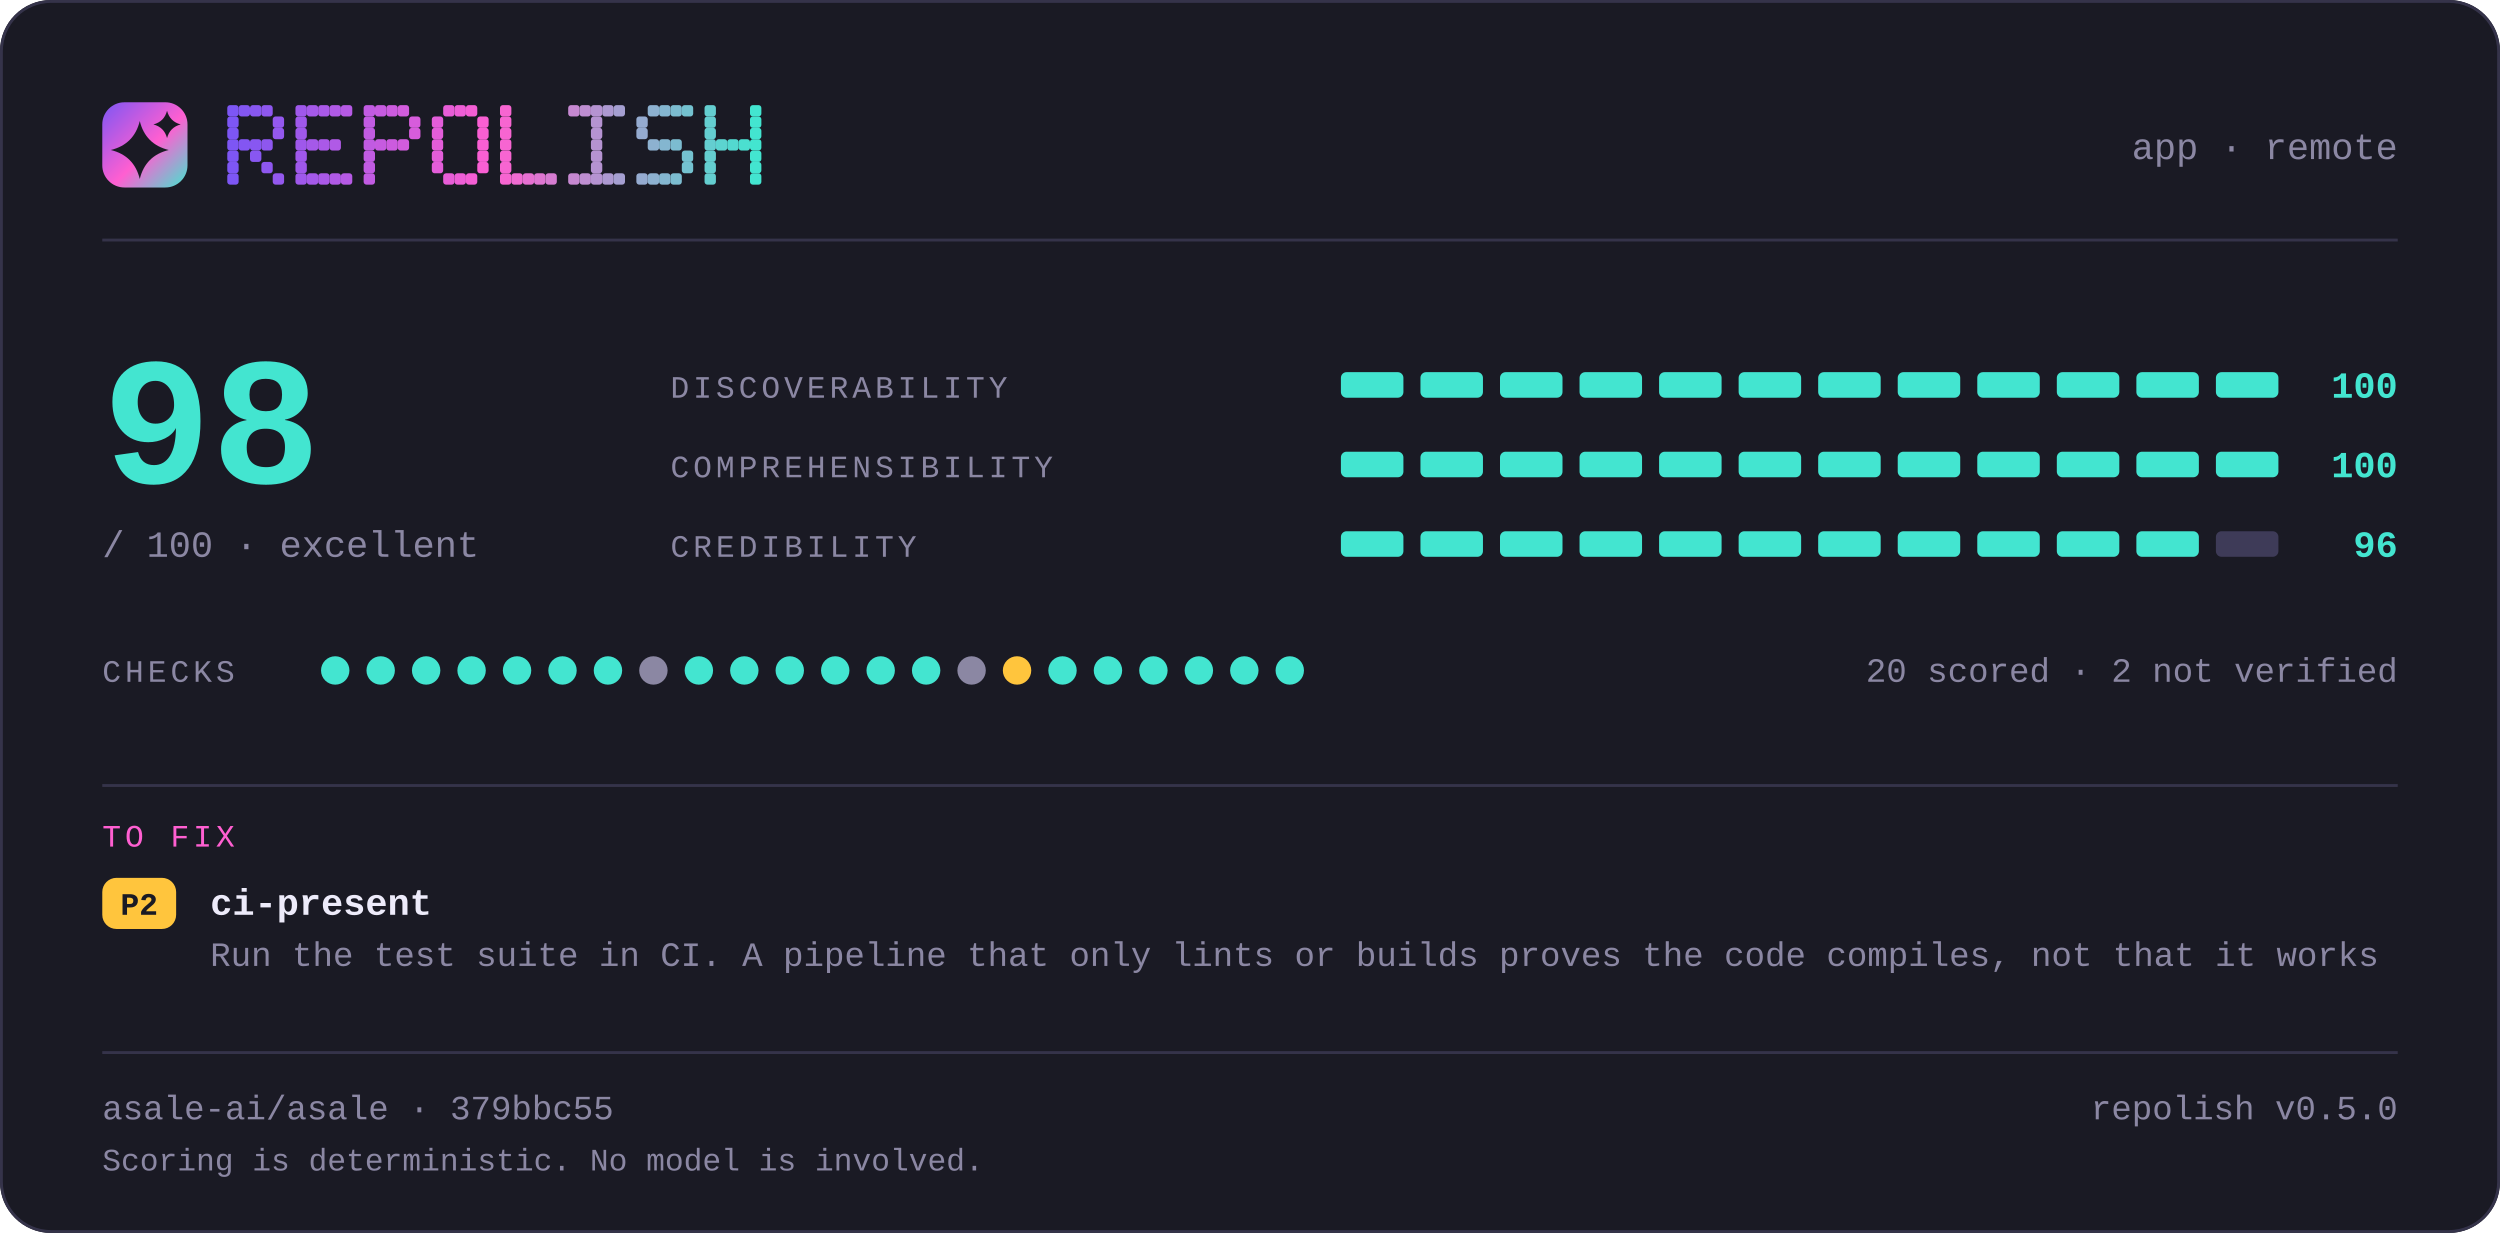
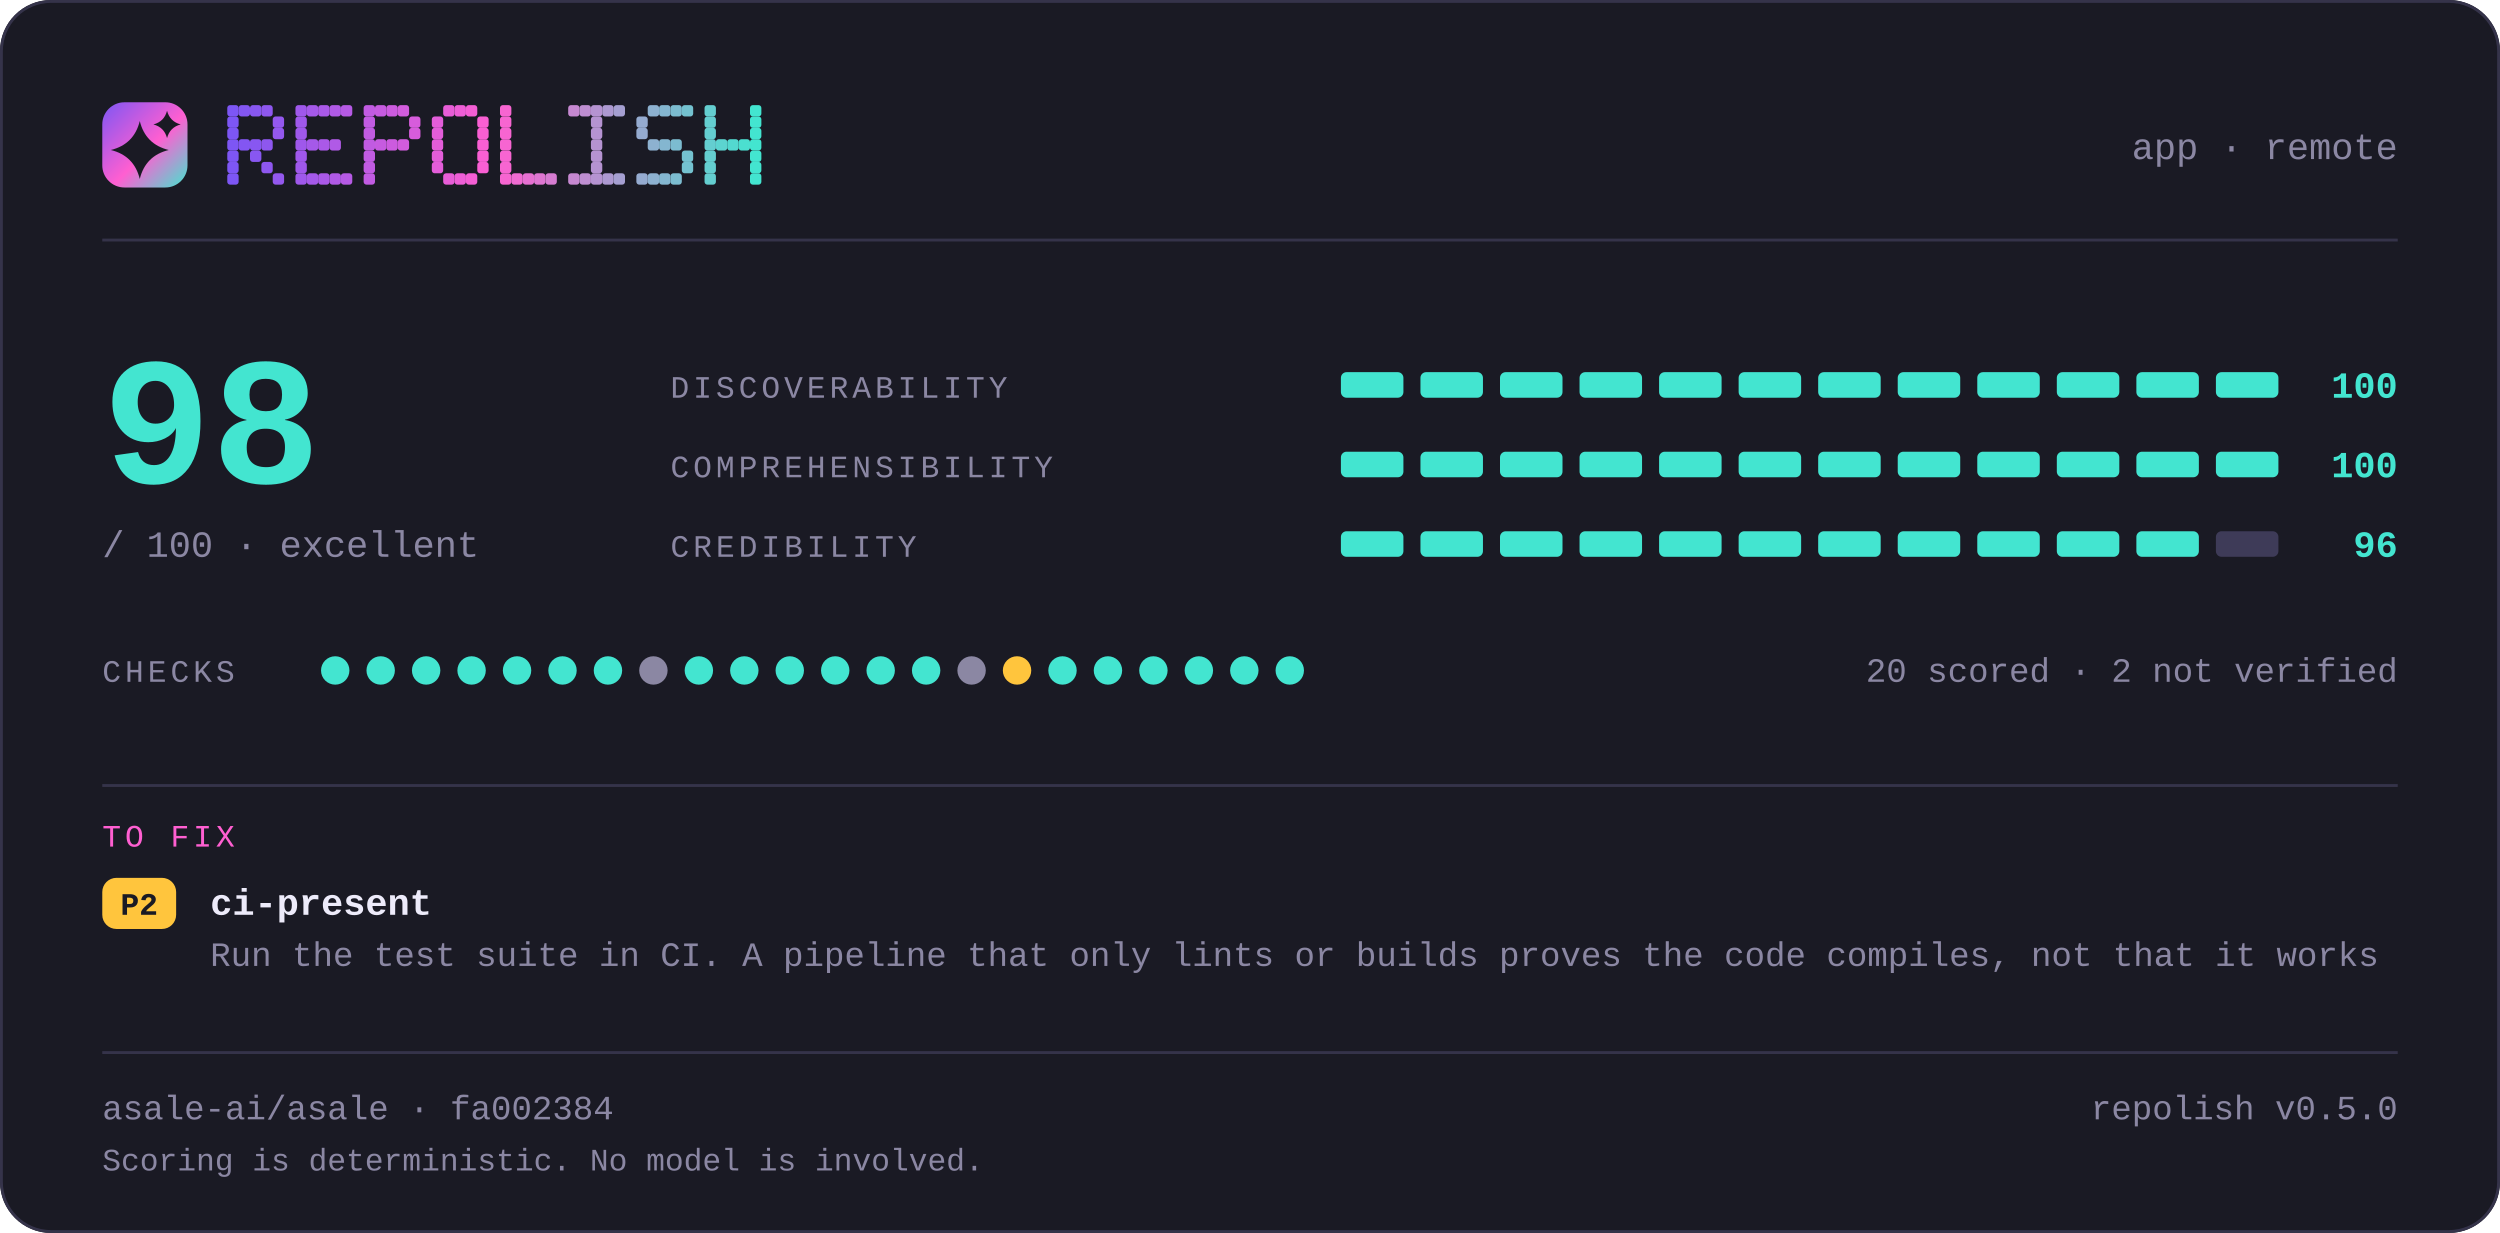
<svg xmlns="http://www.w3.org/2000/svg" width="880" height="434" viewBox="0 0 880 434" lang="en" role="img" aria-label="repolish report card — 98 out of 100">
  <defs>
    <linearGradient id="brand" x1="0" y1="0" x2="1" y2="1">
      <stop offset="0" stop-color="#7d56f4" />
      <stop offset="0.55" stop-color="#ff5fd1" />
      <stop offset="1" stop-color="#43e5d0" />
    </linearGradient>
  </defs>
  <style>
    .t { font-family: ui-monospace, SFMono-Regular, "SF Mono", Menlo, Consolas, "Liberation Mono", "Noto Sans Mono CJK SC", "Noto Sans Mono CJK JP", "Microsoft YaHei", "Hiragino Sans", "Yu Gothic", monospace; }
  </style>
  <rect x="0" y="0" width="880" height="434" rx="18.0" fill="#1a1a24" />
  <rect x="0.5" y="0.5" width="879" height="433" rx="17.5" fill="none" stroke="#35334a" />
  <rect x="36" y="36" width="30" height="30" rx="7.8" fill="url(#brand)" />
  <path d="M49.2 42.6Q51.2 50.8 59.4 52.8Q51.2 54.8 49.2 63.0Q47.2 54.8 39.0 52.8Q47.2 50.8 49.2 42.6Z" fill="#1a1a24" />
  <path d="M58.8 39.0Q59.8 42.8 63.6 43.8Q59.8 44.8 58.8 48.6Q57.8 44.8 54.0 43.8Q57.8 42.8 58.8 39.0Z" fill="#1a1a24" />
  <g fill="#7d56f4">
    <rect x="80" y="37" width="4" height="4" rx="1" />
    <rect x="80" y="41" width="4" height="4" rx="1" />
    <rect x="80" y="45" width="4" height="4" rx="1" />
    <rect x="80" y="49" width="4" height="4" rx="1" />
    <rect x="80" y="53" width="4" height="4" rx="1" />
    <rect x="80" y="57" width="4" height="4" rx="1" />
    <rect x="80" y="61" width="4" height="4" rx="1" />
  </g>
  <g fill="#8356f2">
    <rect x="84" y="37" width="4" height="4" rx="1" />
    <rect x="84" y="49" width="4" height="4" rx="1" />
  </g>
  <g fill="#8857f1">
    <rect x="88" y="37" width="4" height="4" rx="1" />
    <rect x="88" y="49" width="4" height="4" rx="1" />
    <rect x="88" y="53" width="4" height="4" rx="1" />
  </g>
  <g fill="#8e57ef">
    <rect x="92" y="37" width="4" height="4" rx="1" />
    <rect x="92" y="49" width="4" height="4" rx="1" />
    <rect x="92" y="57" width="4" height="4" rx="1" />
  </g>
  <g fill="#9458ee">
    <rect x="96" y="41" width="4" height="4" rx="1" />
    <rect x="96" y="45" width="4" height="4" rx="1" />
    <rect x="96" y="61" width="4" height="4" rx="1" />
  </g>
  <g fill="#9f58eb">
    <rect x="104" y="37" width="4" height="4" rx="1" />
    <rect x="104" y="41" width="4" height="4" rx="1" />
    <rect x="104" y="45" width="4" height="4" rx="1" />
    <rect x="104" y="49" width="4" height="4" rx="1" />
    <rect x="104" y="53" width="4" height="4" rx="1" />
    <rect x="104" y="57" width="4" height="4" rx="1" />
    <rect x="104" y="61" width="4" height="4" rx="1" />
  </g>
  <g fill="#a559e9">
    <rect x="108" y="37" width="4" height="4" rx="1" />
    <rect x="108" y="49" width="4" height="4" rx="1" />
    <rect x="108" y="61" width="4" height="4" rx="1" />
  </g>
  <g fill="#aa59e8">
    <rect x="112" y="37" width="4" height="4" rx="1" />
    <rect x="112" y="49" width="4" height="4" rx="1" />
    <rect x="112" y="61" width="4" height="4" rx="1" />
  </g>
  <g fill="#b05ae6">
    <rect x="116" y="37" width="4" height="4" rx="1" />
    <rect x="116" y="49" width="4" height="4" rx="1" />
    <rect x="116" y="61" width="4" height="4" rx="1" />
  </g>
  <g fill="#b65ae5">
    <rect x="120" y="37" width="4" height="4" rx="1" />
    <rect x="120" y="61" width="4" height="4" rx="1" />
  </g>
  <g fill="#c15be2">
    <rect x="128" y="37" width="4" height="4" rx="1" />
    <rect x="128" y="41" width="4" height="4" rx="1" />
    <rect x="128" y="45" width="4" height="4" rx="1" />
    <rect x="128" y="49" width="4" height="4" rx="1" />
    <rect x="128" y="53" width="4" height="4" rx="1" />
    <rect x="128" y="57" width="4" height="4" rx="1" />
    <rect x="128" y="61" width="4" height="4" rx="1" />
  </g>
  <g fill="#c65be0">
    <rect x="132" y="37" width="4" height="4" rx="1" />
    <rect x="132" y="49" width="4" height="4" rx="1" />
  </g>
  <g fill="#cc5bdf">
    <rect x="136" y="37" width="4" height="4" rx="1" />
    <rect x="136" y="49" width="4" height="4" rx="1" />
  </g>
  <g fill="#d25cdd">
    <rect x="140" y="37" width="4" height="4" rx="1" />
    <rect x="140" y="49" width="4" height="4" rx="1" />
  </g>
  <g fill="#d75cdc">
    <rect x="144" y="41" width="4" height="4" rx="1" />
    <rect x="144" y="45" width="4" height="4" rx="1" />
  </g>
  <g fill="#e35dd9">
    <rect x="152" y="41" width="4" height="4" rx="1" />
    <rect x="152" y="45" width="4" height="4" rx="1" />
    <rect x="152" y="49" width="4" height="4" rx="1" />
    <rect x="152" y="53" width="4" height="4" rx="1" />
    <rect x="152" y="57" width="4" height="4" rx="1" />
  </g>
  <g fill="#e85dd7">
    <rect x="156" y="37" width="4" height="4" rx="1" />
    <rect x="156" y="61" width="4" height="4" rx="1" />
  </g>
  <g fill="#ee5ed6">
    <rect x="160" y="37" width="4" height="4" rx="1" />
    <rect x="160" y="61" width="4" height="4" rx="1" />
  </g>
  <g fill="#f45ed4">
    <rect x="164" y="37" width="4" height="4" rx="1" />
    <rect x="164" y="61" width="4" height="4" rx="1" />
  </g>
  <g fill="#f95fd3">
    <rect x="168" y="41" width="4" height="4" rx="1" />
    <rect x="168" y="45" width="4" height="4" rx="1" />
    <rect x="168" y="49" width="4" height="4" rx="1" />
    <rect x="168" y="53" width="4" height="4" rx="1" />
    <rect x="168" y="57" width="4" height="4" rx="1" />
  </g>
  <g fill="#f765d1">
    <rect x="176" y="37" width="4" height="4" rx="1" />
    <rect x="176" y="41" width="4" height="4" rx="1" />
    <rect x="176" y="45" width="4" height="4" rx="1" />
    <rect x="176" y="49" width="4" height="4" rx="1" />
    <rect x="176" y="53" width="4" height="4" rx="1" />
    <rect x="176" y="57" width="4" height="4" rx="1" />
    <rect x="176" y="61" width="4" height="4" rx="1" />
  </g>
  <g fill="#ef6bd1">
    <rect x="180" y="61" width="4" height="4" rx="1" />
  </g>
  <g fill="#e670d1">
    <rect x="184" y="61" width="4" height="4" rx="1" />
  </g>
  <g fill="#de76d1">
    <rect x="188" y="61" width="4" height="4" rx="1" />
  </g>
  <g fill="#d67cd1">
    <rect x="192" y="61" width="4" height="4" rx="1" />
  </g>
  <g fill="#c688d1">
    <rect x="200" y="37" width="4" height="4" rx="1" />
    <rect x="200" y="61" width="4" height="4" rx="1" />
  </g>
  <g fill="#be8ed1">
    <rect x="204" y="37" width="4" height="4" rx="1" />
    <rect x="204" y="61" width="4" height="4" rx="1" />
  </g>
  <g fill="#b593d1">
    <rect x="208" y="37" width="4" height="4" rx="1" />
    <rect x="208" y="41" width="4" height="4" rx="1" />
    <rect x="208" y="45" width="4" height="4" rx="1" />
    <rect x="208" y="49" width="4" height="4" rx="1" />
    <rect x="208" y="53" width="4" height="4" rx="1" />
    <rect x="208" y="57" width="4" height="4" rx="1" />
    <rect x="208" y="61" width="4" height="4" rx="1" />
  </g>
  <g fill="#ad99d1">
    <rect x="212" y="37" width="4" height="4" rx="1" />
    <rect x="212" y="61" width="4" height="4" rx="1" />
  </g>
  <g fill="#a59fd1">
    <rect x="216" y="37" width="4" height="4" rx="1" />
    <rect x="216" y="61" width="4" height="4" rx="1" />
  </g>
  <g fill="#95abd0">
    <rect x="224" y="41" width="4" height="4" rx="1" />
    <rect x="224" y="45" width="4" height="4" rx="1" />
    <rect x="224" y="61" width="4" height="4" rx="1" />
  </g>
  <g fill="#8db1d0">
    <rect x="228" y="37" width="4" height="4" rx="1" />
    <rect x="228" y="49" width="4" height="4" rx="1" />
    <rect x="228" y="61" width="4" height="4" rx="1" />
  </g>
  <g fill="#84b6d0">
    <rect x="232" y="37" width="4" height="4" rx="1" />
    <rect x="232" y="49" width="4" height="4" rx="1" />
    <rect x="232" y="61" width="4" height="4" rx="1" />
  </g>
  <g fill="#7cbcd0">
    <rect x="236" y="37" width="4" height="4" rx="1" />
    <rect x="236" y="49" width="4" height="4" rx="1" />
    <rect x="236" y="61" width="4" height="4" rx="1" />
  </g>
  <g fill="#74c2d0">
    <rect x="240" y="37" width="4" height="4" rx="1" />
    <rect x="240" y="53" width="4" height="4" rx="1" />
    <rect x="240" y="57" width="4" height="4" rx="1" />
  </g>
  <g fill="#64ced0">
    <rect x="248" y="37" width="4" height="4" rx="1" />
    <rect x="248" y="41" width="4" height="4" rx="1" />
    <rect x="248" y="45" width="4" height="4" rx="1" />
    <rect x="248" y="49" width="4" height="4" rx="1" />
    <rect x="248" y="53" width="4" height="4" rx="1" />
    <rect x="248" y="57" width="4" height="4" rx="1" />
    <rect x="248" y="61" width="4" height="4" rx="1" />
  </g>
  <g fill="#5cd4d0">
    <rect x="252" y="49" width="4" height="4" rx="1" />
  </g>
  <g fill="#53d9d0">
    <rect x="256" y="49" width="4" height="4" rx="1" />
  </g>
  <g fill="#4bdfd0">
    <rect x="260" y="49" width="4" height="4" rx="1" />
  </g>
  <g fill="#43e5d0">
    <rect x="264" y="37" width="4" height="4" rx="1" />
    <rect x="264" y="41" width="4" height="4" rx="1" />
    <rect x="264" y="45" width="4" height="4" rx="1" />
    <rect x="264" y="49" width="4" height="4" rx="1" />
    <rect x="264" y="53" width="4" height="4" rx="1" />
    <rect x="264" y="57" width="4" height="4" rx="1" />
    <rect x="264" y="61" width="4" height="4" rx="1" />
  </g>
  <text class="t" x="844" y="56" font-size="13" fill="#8b87a3" text-anchor="end">app · remote</text>
  <rect x="36" y="84" width="808" height="1" fill="#35334a" />
  <text class="t" x="36" y="170" font-size="64" fill="#43e5d0" text-anchor="start" font-weight="700">98</text>
  <text class="t" x="36" y="196" font-size="13" fill="#8b87a3" text-anchor="start">/ 100  ·  excellent</text>
  <text class="t" x="236" y="140" font-size="11" fill="#8b87a3" text-anchor="start" letter-spacing="1.4">DISCOVERABILITY</text>
  <rect x="472" y="131" width="22" height="9" rx="2.0" fill="#43e5d0" />
  <rect x="500" y="131" width="22" height="9" rx="2.0" fill="#43e5d0" />
  <rect x="528" y="131" width="22" height="9" rx="2.0" fill="#43e5d0" />
  <rect x="556" y="131" width="22" height="9" rx="2.0" fill="#43e5d0" />
  <rect x="584" y="131" width="22" height="9" rx="2.0" fill="#43e5d0" />
  <rect x="612" y="131" width="22" height="9" rx="2.0" fill="#43e5d0" />
  <rect x="640" y="131" width="22" height="9" rx="2.0" fill="#43e5d0" />
  <rect x="668" y="131" width="22" height="9" rx="2.0" fill="#43e5d0" />
  <rect x="696" y="131" width="22" height="9" rx="2.0" fill="#43e5d0" />
  <rect x="724" y="131" width="22" height="9" rx="2.0" fill="#43e5d0" />
  <rect x="752" y="131" width="22" height="9" rx="2.0" fill="#43e5d0" />
  <rect x="780" y="131" width="22" height="9" rx="2.0" fill="#43e5d0" />
  <text class="t" x="844" y="140" font-size="13" fill="#43e5d0" text-anchor="end" font-weight="700">100</text>
  <text class="t" x="236" y="168" font-size="11" fill="#8b87a3" text-anchor="start" letter-spacing="1.4">COMPREHENSIBILITY</text>
  <rect x="472" y="159" width="22" height="9" rx="2.0" fill="#43e5d0" />
  <rect x="500" y="159" width="22" height="9" rx="2.0" fill="#43e5d0" />
  <rect x="528" y="159" width="22" height="9" rx="2.0" fill="#43e5d0" />
  <rect x="556" y="159" width="22" height="9" rx="2.0" fill="#43e5d0" />
  <rect x="584" y="159" width="22" height="9" rx="2.0" fill="#43e5d0" />
  <rect x="612" y="159" width="22" height="9" rx="2.0" fill="#43e5d0" />
  <rect x="640" y="159" width="22" height="9" rx="2.0" fill="#43e5d0" />
  <rect x="668" y="159" width="22" height="9" rx="2.0" fill="#43e5d0" />
  <rect x="696" y="159" width="22" height="9" rx="2.0" fill="#43e5d0" />
  <rect x="724" y="159" width="22" height="9" rx="2.0" fill="#43e5d0" />
  <rect x="752" y="159" width="22" height="9" rx="2.0" fill="#43e5d0" />
  <rect x="780" y="159" width="22" height="9" rx="2.0" fill="#43e5d0" />
  <text class="t" x="844" y="168" font-size="13" fill="#43e5d0" text-anchor="end" font-weight="700">100</text>
  <text class="t" x="236" y="196" font-size="11" fill="#8b87a3" text-anchor="start" letter-spacing="1.4">CREDIBILITY</text>
  <rect x="472" y="187" width="22" height="9" rx="2.0" fill="#43e5d0" />
  <rect x="500" y="187" width="22" height="9" rx="2.0" fill="#43e5d0" />
  <rect x="528" y="187" width="22" height="9" rx="2.0" fill="#43e5d0" />
  <rect x="556" y="187" width="22" height="9" rx="2.0" fill="#43e5d0" />
  <rect x="584" y="187" width="22" height="9" rx="2.0" fill="#43e5d0" />
  <rect x="612" y="187" width="22" height="9" rx="2.0" fill="#43e5d0" />
  <rect x="640" y="187" width="22" height="9" rx="2.0" fill="#43e5d0" />
  <rect x="668" y="187" width="22" height="9" rx="2.0" fill="#43e5d0" />
  <rect x="696" y="187" width="22" height="9" rx="2.0" fill="#43e5d0" />
  <rect x="724" y="187" width="22" height="9" rx="2.0" fill="#43e5d0" />
  <rect x="752" y="187" width="22" height="9" rx="2.0" fill="#43e5d0" />
  <rect x="780" y="187" width="22" height="9" rx="2.0" fill="#3e3b58" />
  <text class="t" x="844" y="196" font-size="13" fill="#43e5d0" text-anchor="end" font-weight="700">96</text>
  <text class="t" x="36" y="240" font-size="11" fill="#8b87a3" text-anchor="start" letter-spacing="1.4">CHECKS</text>
  <circle cx="118" cy="236" r="5" fill="#43e5d0" />
  <circle cx="134" cy="236" r="5" fill="#43e5d0" />
  <circle cx="150" cy="236" r="5" fill="#43e5d0" />
  <circle cx="166" cy="236" r="5" fill="#43e5d0" />
  <circle cx="182" cy="236" r="5" fill="#43e5d0" />
  <circle cx="198" cy="236" r="5" fill="#43e5d0" />
  <circle cx="214" cy="236" r="5" fill="#43e5d0" />
  <circle cx="230" cy="236" r="5" fill="#8b87a3" />
  <circle cx="246" cy="236" r="5" fill="#43e5d0" />
  <circle cx="262" cy="236" r="5" fill="#43e5d0" />
  <circle cx="278" cy="236" r="5" fill="#43e5d0" />
  <circle cx="294" cy="236" r="5" fill="#43e5d0" />
  <circle cx="310" cy="236" r="5" fill="#43e5d0" />
  <circle cx="326" cy="236" r="5" fill="#43e5d0" />
  <circle cx="342" cy="236" r="5" fill="#8b87a3" />
  <circle cx="358" cy="236" r="5" fill="#ffc53d" />
  <circle cx="374" cy="236" r="5" fill="#43e5d0" />
  <circle cx="390" cy="236" r="5" fill="#43e5d0" />
  <circle cx="406" cy="236" r="5" fill="#43e5d0" />
  <circle cx="422" cy="236" r="5" fill="#43e5d0" />
  <circle cx="438" cy="236" r="5" fill="#43e5d0" />
  <circle cx="454" cy="236" r="5" fill="#43e5d0" />
  <text class="t" x="844" y="240" font-size="12" fill="#8b87a3" text-anchor="end">20 scored · 2 not verified</text>
  <rect x="36" y="276" width="808" height="1" fill="#35334a" />
  <text class="t" x="36" y="298" font-size="11" fill="#ff5fd1" text-anchor="start" letter-spacing="1.4">TO FIX</text>
  <rect x="36" y="309" width="26" height="18" rx="5.0" fill="#ffc53d" />
  <text class="t" x="49" y="322" font-size="11" fill="#1a1a24" text-anchor="middle" font-weight="700">P2</text>
  <text class="t" x="74" y="322" font-size="13" fill="#edebfa" text-anchor="start" font-weight="700">ci-present</text>
  <text class="t" x="74" y="340" font-size="12" fill="#8b87a3" text-anchor="start">Run the test suite in CI. A pipeline that only lints or builds proves the code compiles, not that it works</text>
  <rect x="36" y="370" width="808" height="1" fill="#35334a" />
-   <text class="t" x="36" y="394" font-size="12" fill="#8b87a3" text-anchor="start">asale-ai/asale · 379bbc55</text>
+   <text class="t" x="36" y="394" font-size="12" fill="#8b87a3" text-anchor="start">asale-ai/asale · fa002384</text>
  <text class="t" x="844" y="394" font-size="12" fill="#8b87a3" text-anchor="end">repolish v0.5.0</text>
  <text class="t" x="36" y="412" font-size="11" fill="#8b87a3" text-anchor="start">Scoring is deterministic. No model is involved.</text>
</svg>
